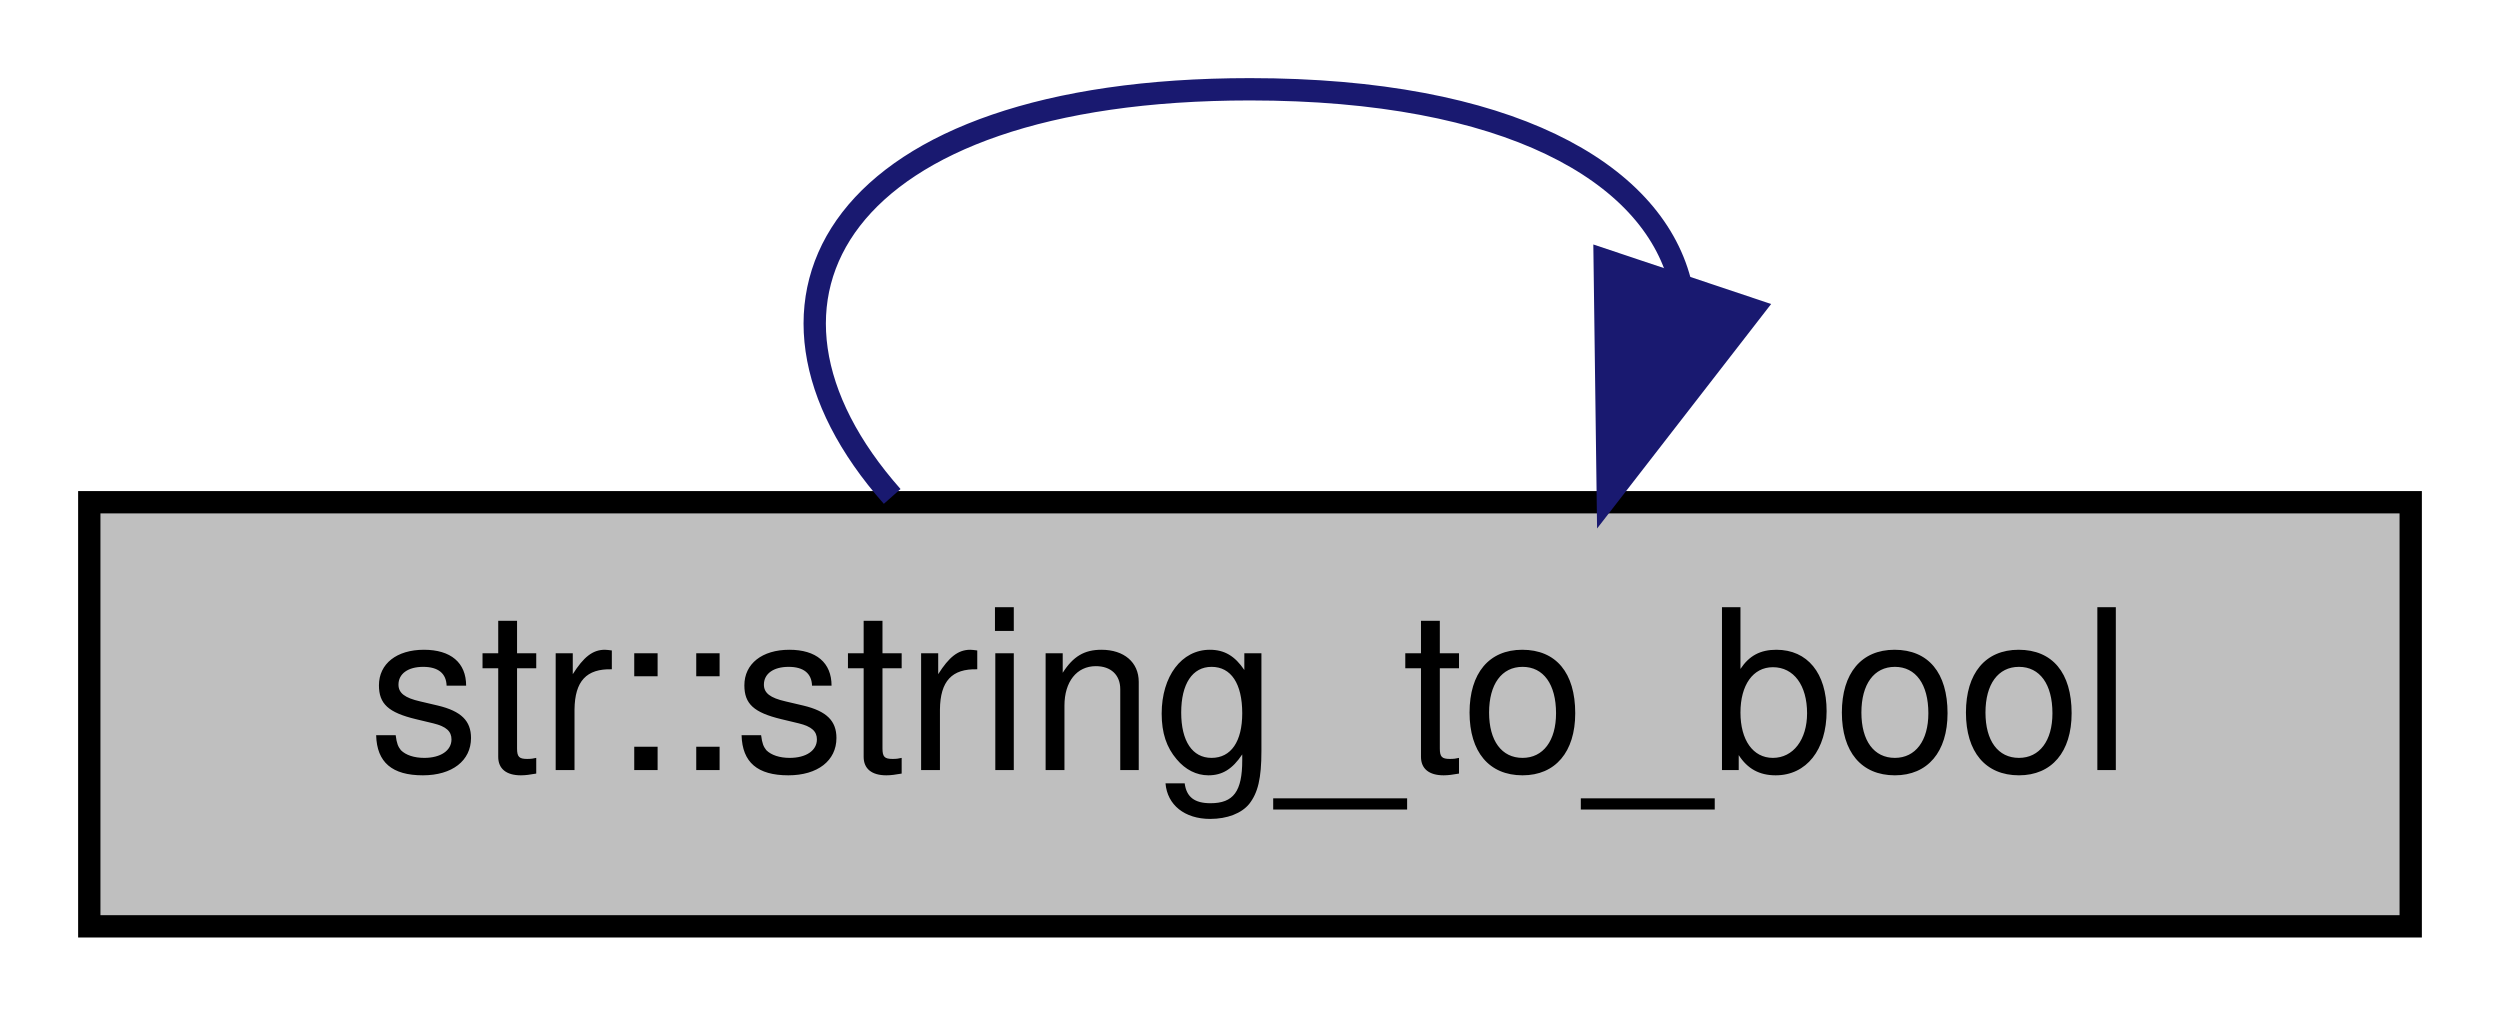
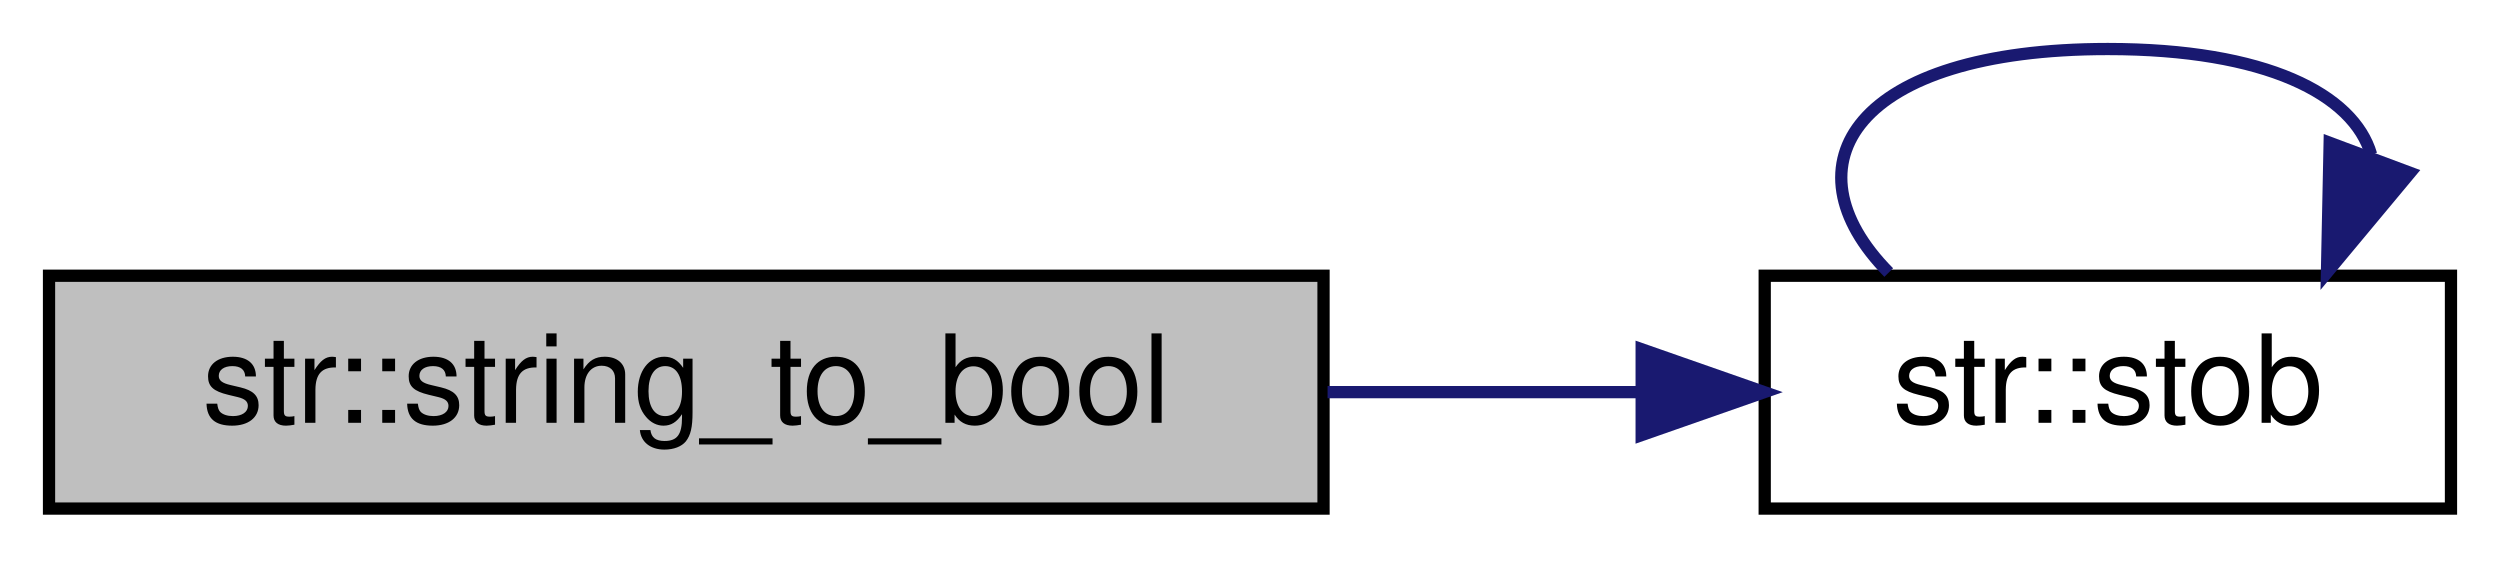
- <svg xmlns="http://www.w3.org/2000/svg" xmlns:xlink="http://www.w3.org/1999/xlink" width="112pt" height="46pt" viewBox="0.00 0.00 112.00 46.00">
+ <svg xmlns="http://www.w3.org/2000/svg" xmlns:xlink="http://www.w3.org/1999/xlink" width="204pt" height="46pt" viewBox="0.00 0.00 204.00 46.00">
  <g id="graph0" class="graph" transform="scale(1 1) rotate(0) translate(4 42)">
    <g id="node1" class="node">
      <g id="a_node1">
        <a xlink:title="Convert a string to a boolean.">
          <polygon fill="#bfbfbf" stroke="black" points="0,-0.5 0,-19.5 104,-19.5 104,-0.5 0,-0.5" />
          <text text-anchor="middle" x="52" y="-7.5" font-family="Helvetica,sans-Serif" font-size="10.00">str::string_to_bool</text>
        </a>
      </g>
    </g>
+     <g id="node2" class="node">
+       <g id="a_node2">
+         <a xlink:href="namespacestr.html#a2e4febc1416769a1b195250f723bcfc0" target="_top" xlink:title="Convert a string to a non-optional boolean with the following rules:   - Returns true if the input st...">
+           <polygon fill="none" stroke="black" points="140,-0.5 140,-19.5 196,-19.5 196,-0.5 140,-0.5" />
+           <text text-anchor="middle" x="168" y="-7.5" font-family="Helvetica,sans-Serif" font-size="10.00">str::stob</text>
+         </a>
+       </g>
+     </g>
    <g id="edge1" class="edge">
-       <path fill="none" stroke="midnightblue" d="M35.97,-19.76C28.17,-28.57 33.52,-38 52,-38 63.55,-38 69.97,-34.31 71.26,-29.4" />
-       <polygon fill="midnightblue" stroke="midnightblue" points="74.52,-28.13 68.03,-19.76 67.89,-30.35 74.52,-28.13" />
+       <path fill="none" stroke="midnightblue" d="M104.33,-10C112.88,-10 121.6,-10 129.71,-10" />
+       <polygon fill="midnightblue" stroke="midnightblue" points="129.96,-13.5 139.96,-10 129.96,-6.5 129.96,-13.5" />
+     </g>
+     <g id="edge2" class="edge">
+       <path fill="none" stroke="midnightblue" d="M150.12,-19.76C141.42,-28.57 147.38,-38 168,-38 180.89,-38 188.05,-34.31 189.48,-29.4" />
+       <polygon fill="midnightblue" stroke="midnightblue" points="192.66,-27.9 185.88,-19.76 186.1,-30.35 192.66,-27.9" />
    </g>
  </g>
</svg>
